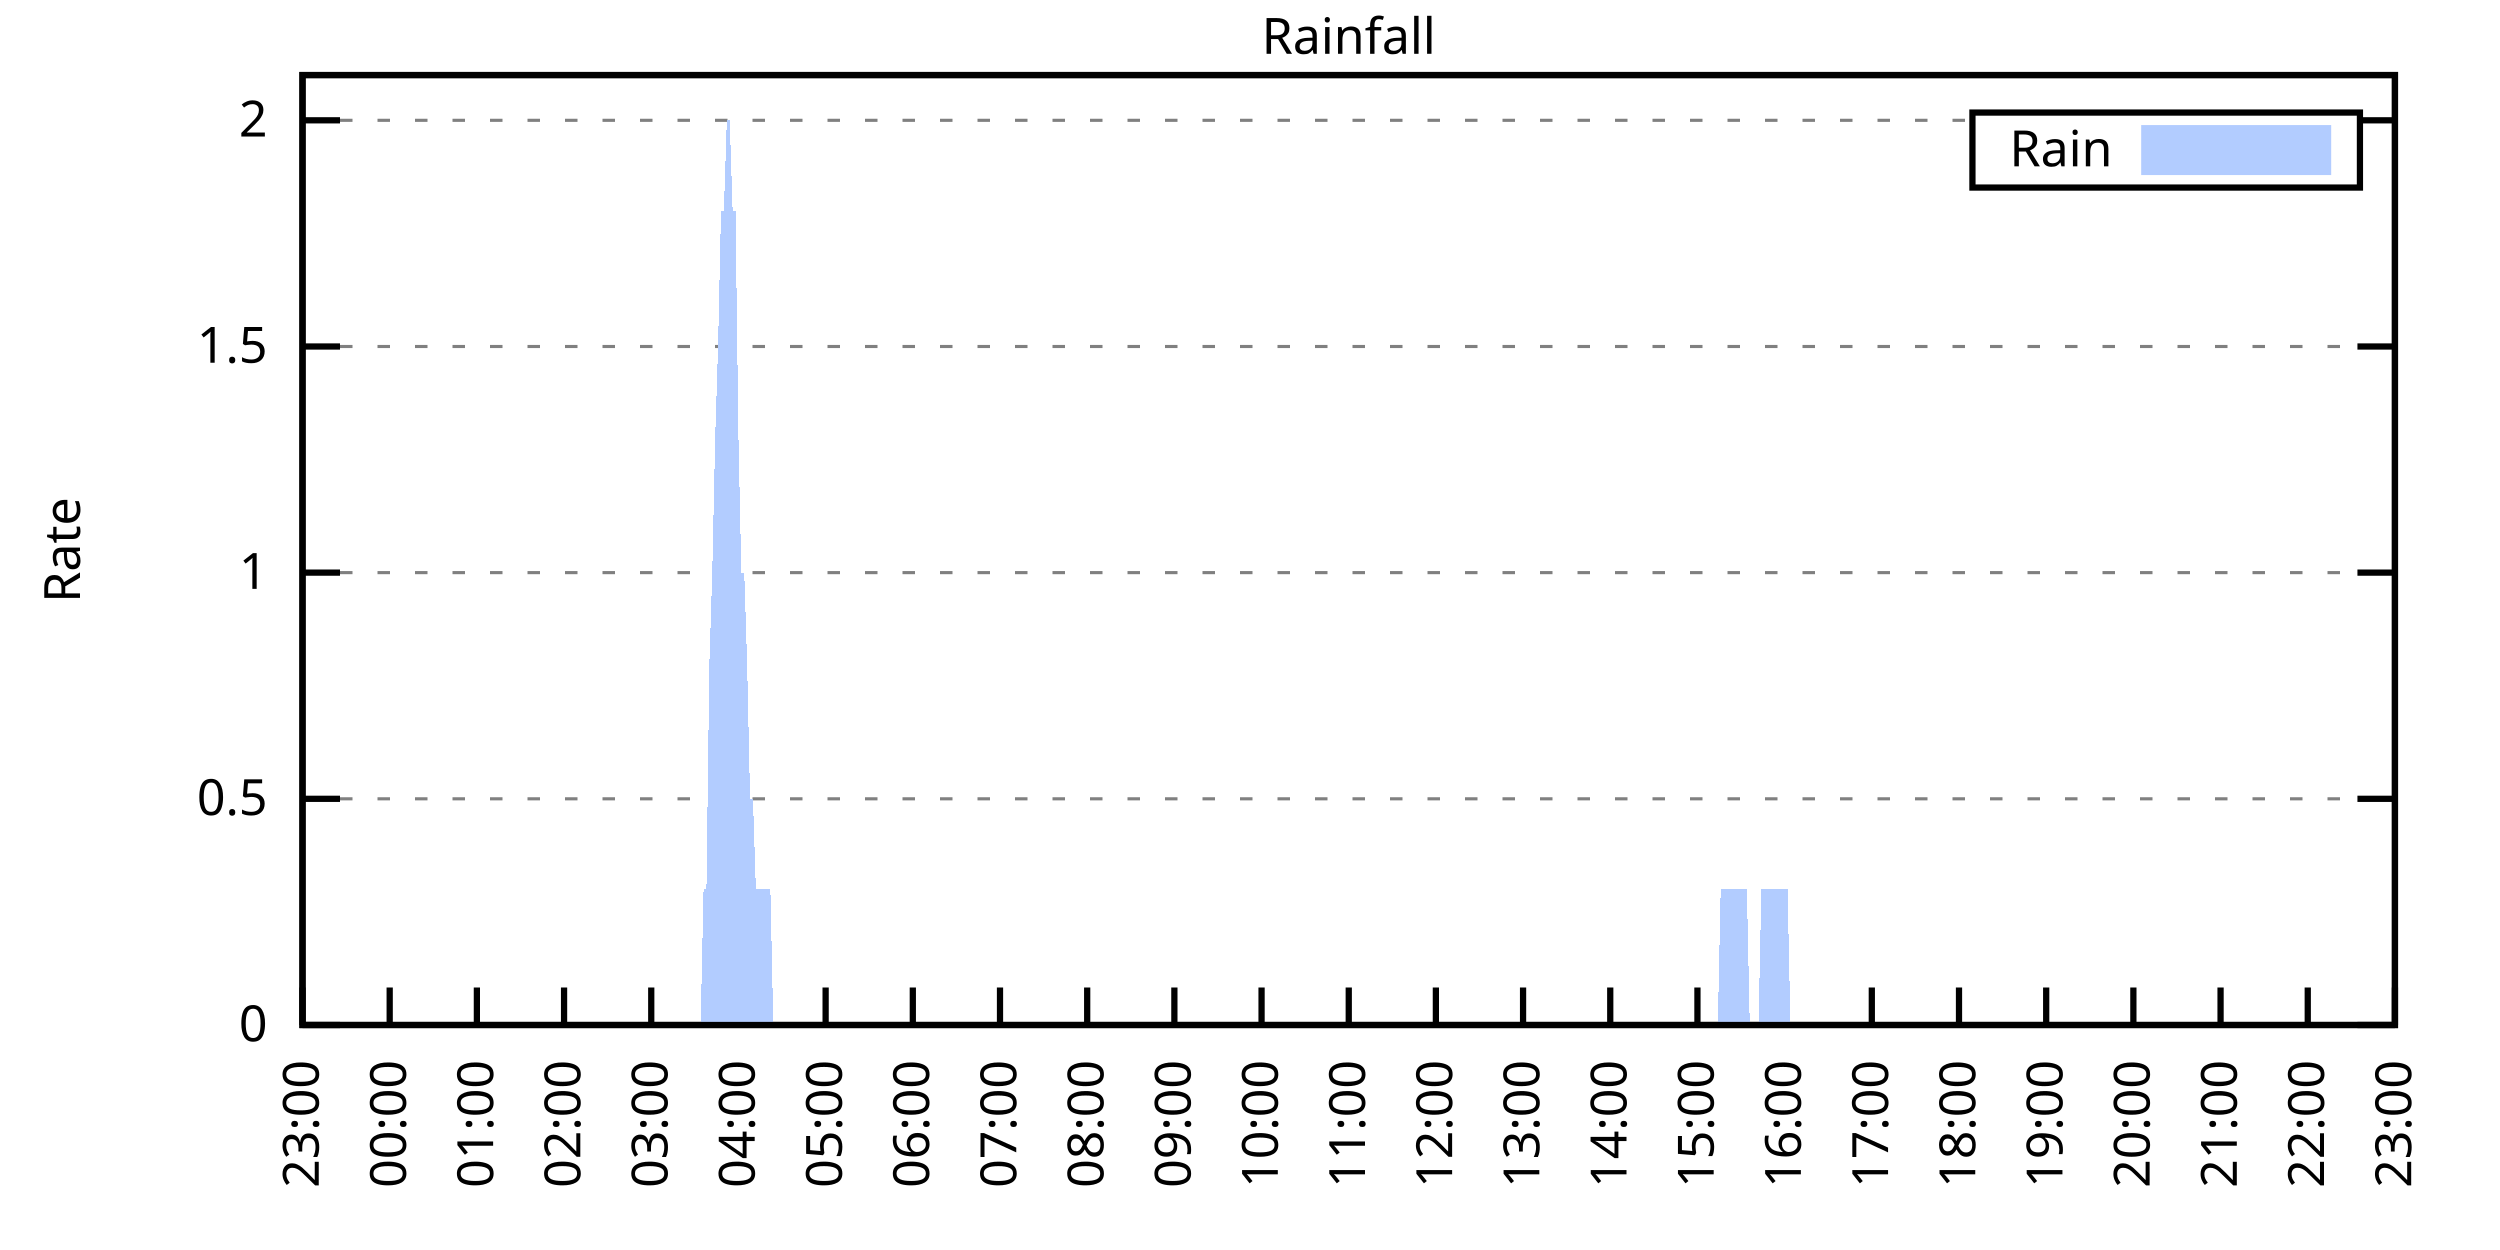
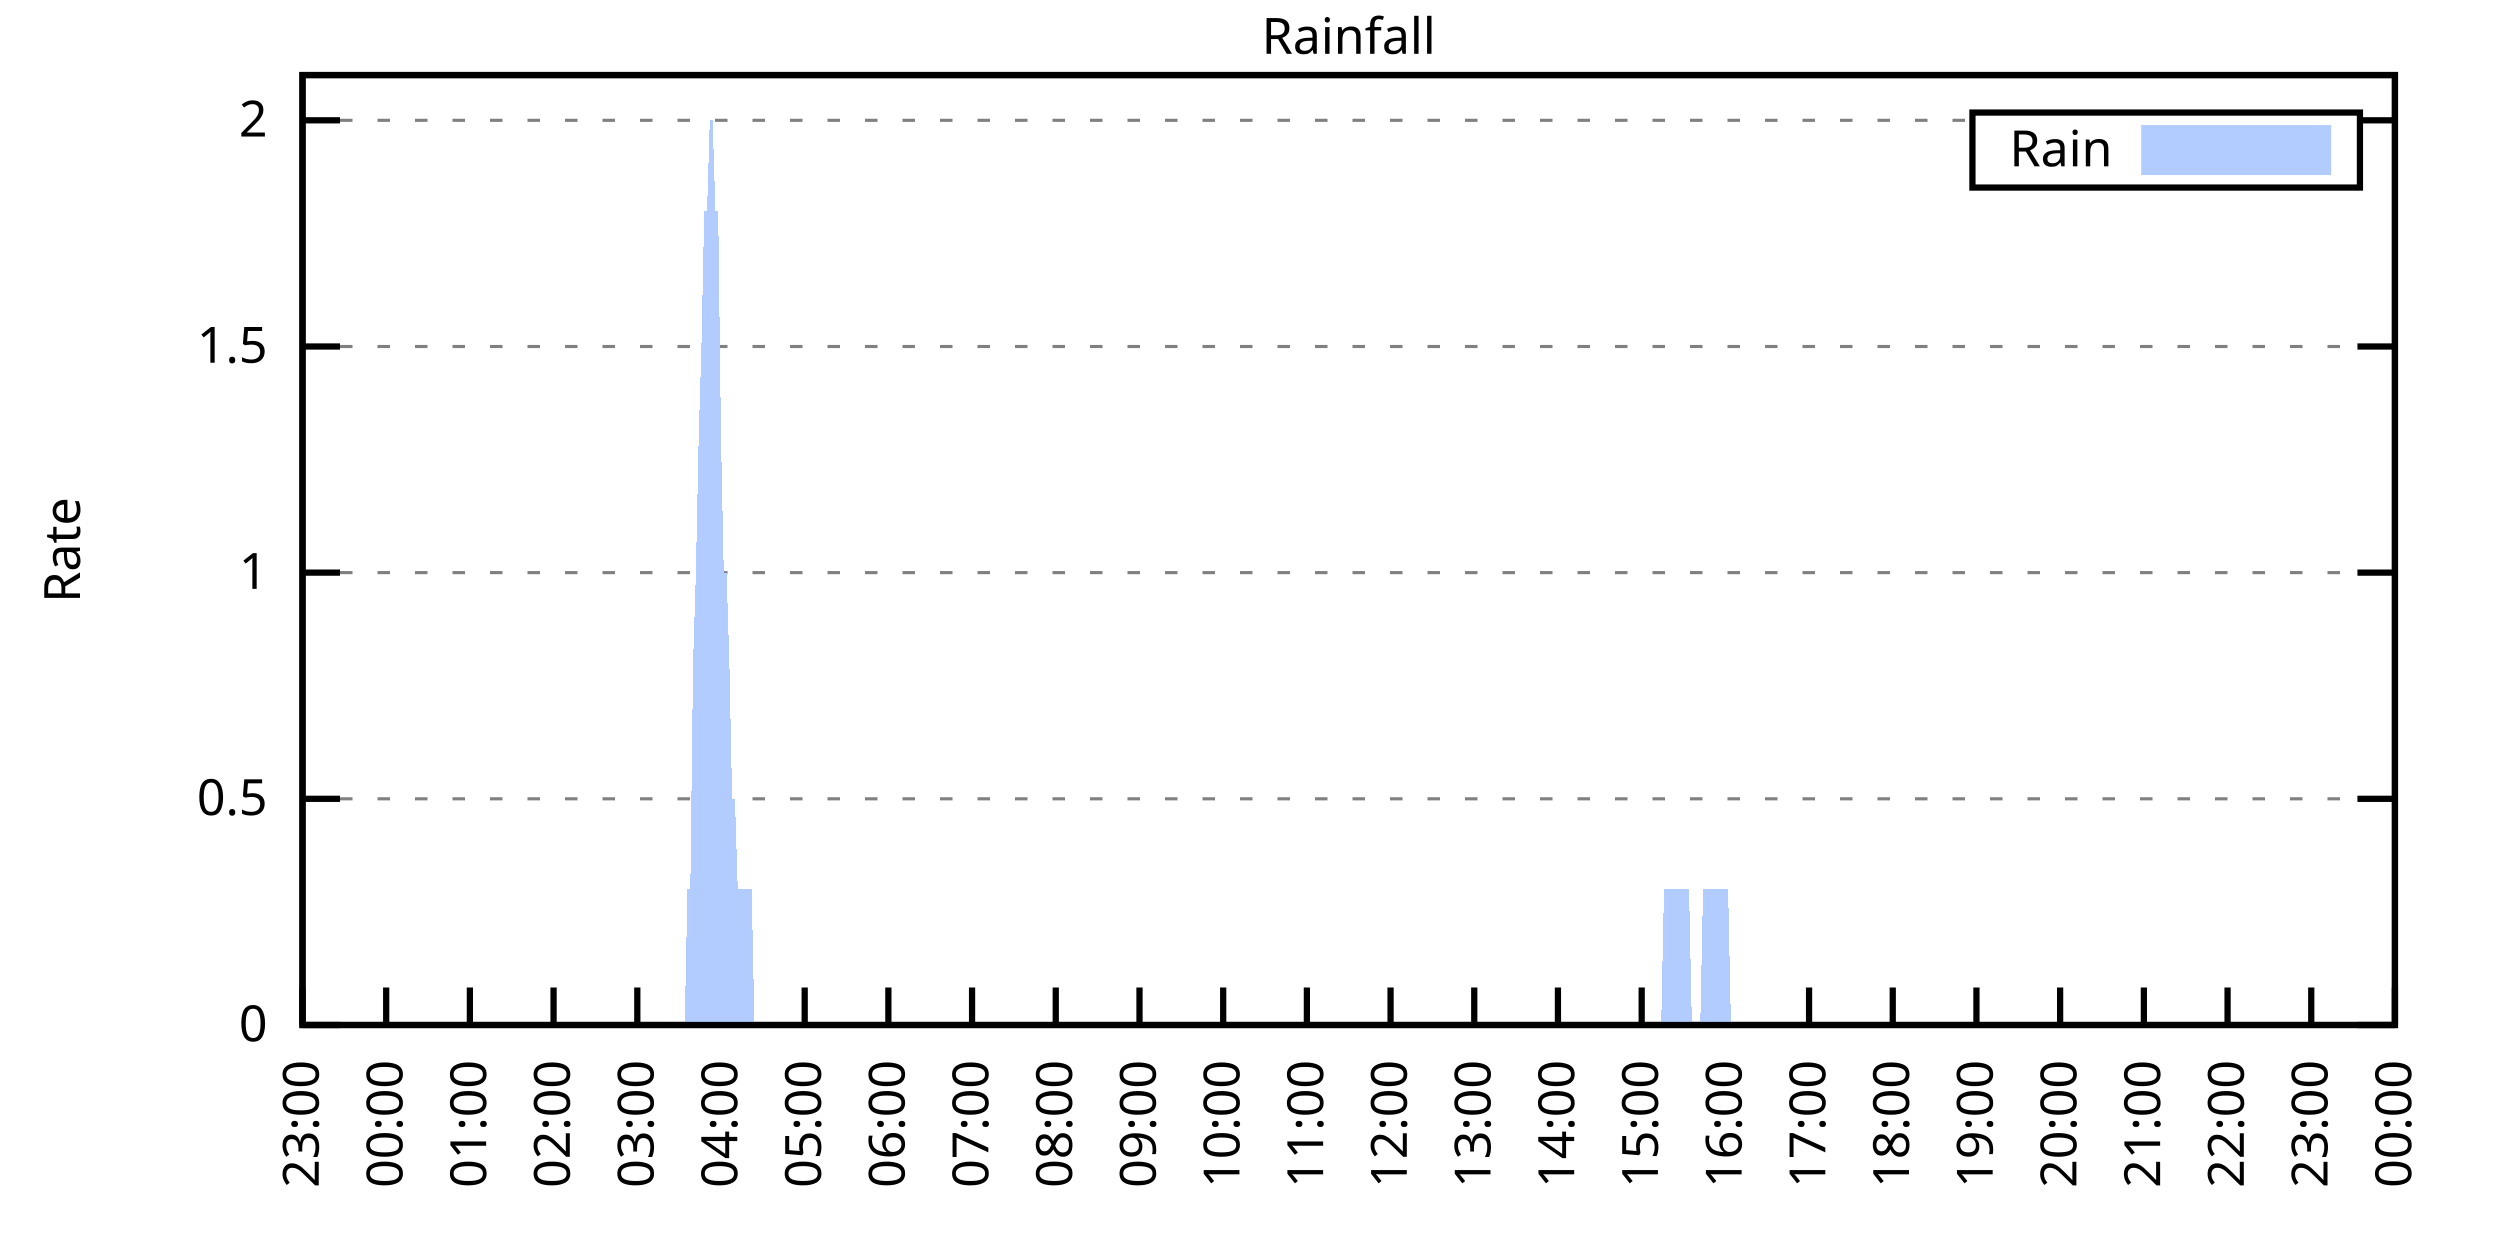
<svg xmlns="http://www.w3.org/2000/svg" xmlns:xlink="http://www.w3.org/1999/xlink" width="400" height="200" viewBox="0 0 400 200">
  <g id="gnuplot_canvas">
    <rect x="0" y="0" width="400" height="200" fill="none" />
    <defs>
      <circle id="gpDot" r="0.5" stroke-width="0.5" stroke="currentColor" />
      <path id="gpPt0" stroke-width="0.333" stroke="currentColor" d="M-1,0 h2 M0,-1 v2" />
      <path id="gpPt1" stroke-width="0.333" stroke="currentColor" d="M-1,-1 L1,1 M1,-1 L-1,1" />
      <path id="gpPt2" stroke-width="0.333" stroke="currentColor" d="M-1,0 L1,0 M0,-1 L0,1 M-1,-1 L1,1 M-1,1 L1,-1" />
      <rect id="gpPt3" stroke-width="0.333" stroke="currentColor" x="-1" y="-1" width="2" height="2" />
      <rect id="gpPt4" stroke-width="0.333" stroke="currentColor" fill="currentColor" x="-1" y="-1" width="2" height="2" />
      <circle id="gpPt5" stroke-width="0.333" stroke="currentColor" cx="0" cy="0" r="1" />
      <use xlink:href="#gpPt5" id="gpPt6" fill="currentColor" stroke="none" />
      <path id="gpPt7" stroke-width="0.333" stroke="currentColor" d="M0,-1.33 L-1.33,0.67 L1.33,0.67 z" />
      <use xlink:href="#gpPt7" id="gpPt8" fill="currentColor" stroke="none" />
      <use xlink:href="#gpPt7" id="gpPt9" stroke="currentColor" transform="rotate(180)" />
      <use xlink:href="#gpPt9" id="gpPt10" fill="currentColor" stroke="none" />
      <use xlink:href="#gpPt3" id="gpPt11" stroke="currentColor" transform="rotate(45)" />
      <use xlink:href="#gpPt11" id="gpPt12" fill="currentColor" stroke="none" />
      <path id="gpPt13" stroke-width="0.333" stroke="currentColor" d="M0,1.330 L1.265,0.411 L0.782,-1.067 L-0.782,-1.076 L-1.265,0.411 z" />
      <use xlink:href="#gpPt13" id="gpPt14" fill="currentColor" stroke="none" />
      <filter id="textbox" filterUnits="objectBoundingBox" x="0" y="0" height="1" width="1">
        <feFlood flood-color="white" flood-opacity="1" result="bgnd" />
        <feComposite in="SourceGraphic" in2="bgnd" operator="atop" />
      </filter>
      <filter id="greybox" filterUnits="objectBoundingBox" x="0" y="0" height="1" width="1">
        <feFlood flood-color="lightgrey" flood-opacity="1" result="grey" />
        <feComposite in="SourceGraphic" in2="grey" operator="atop" />
      </filter>
    </defs>
    <g fill="none" color="white" stroke="currentColor" stroke-width="1.00" stroke-linecap="butt" stroke-linejoin="miter">
</g>
    <g fill="none" color="black" stroke="currentColor" stroke-width="1.00" stroke-linecap="butt" stroke-linejoin="miter">
      <g stroke="none" shape-rendering="crispEdges">
        <polygon fill="rgb(255, 255, 255)" points="48.40,164.00 383.18,164.00 383.18,12.02 48.40,12.02 " />
      </g>
    </g>
    <g fill="none" color="black" stroke="currentColor" stroke-width="1.00" stroke-linecap="butt" stroke-linejoin="miter">
</g>
    <g fill="none" color="black" stroke="black" stroke-width="0.50" stroke-linecap="butt" stroke-linejoin="miter">
</g>
    <g fill="none" color="gray" stroke="currentColor" stroke-width="0.50" stroke-linecap="butt" stroke-linejoin="miter">
      <path stroke="gray" stroke-dasharray="2,4" class="gridline" d="M48.40,164.00 L383.19,164.00  " />
    </g>
    <g fill="none" color="gray" stroke="gray" stroke-width="1.00" stroke-linecap="butt" stroke-linejoin="miter">
</g>
    <g fill="none" color="black" stroke="currentColor" stroke-width="1.00" stroke-linecap="butt" stroke-linejoin="miter">
      <path stroke="black" d="M48.40,164.00 L54.40,164.00 M383.19,164.00 L377.19,164.00  " />
      <g transform="translate(42.80,166.60)" stroke="none" fill="black" font-family="Sans" font-size="8.00" text-anchor="end">
        <text>
          <tspan font-family="Sans"> 0</tspan>
        </text>
      </g>
    </g>
    <g fill="none" color="black" stroke="currentColor" stroke-width="1.00" stroke-linecap="butt" stroke-linejoin="miter">
</g>
    <g fill="none" color="black" stroke="black" stroke-width="0.50" stroke-linecap="butt" stroke-linejoin="miter">
</g>
    <g fill="none" color="gray" stroke="currentColor" stroke-width="0.50" stroke-linecap="butt" stroke-linejoin="miter">
      <path stroke="gray" stroke-dasharray="2,4" class="gridline" d="M48.40,127.81 L383.19,127.81  " />
    </g>
    <g fill="none" color="gray" stroke="gray" stroke-width="1.00" stroke-linecap="butt" stroke-linejoin="miter">
</g>
    <g fill="none" color="black" stroke="currentColor" stroke-width="1.00" stroke-linecap="butt" stroke-linejoin="miter">
      <path stroke="black" d="M48.40,127.81 L54.40,127.81 M383.19,127.81 L377.19,127.81  " />
      <g transform="translate(42.80,130.41)" stroke="none" fill="black" font-family="Sans" font-size="8.00" text-anchor="end">
        <text>
          <tspan font-family="Sans"> 0.5</tspan>
        </text>
      </g>
    </g>
    <g fill="none" color="black" stroke="currentColor" stroke-width="1.00" stroke-linecap="butt" stroke-linejoin="miter">
</g>
    <g fill="none" color="black" stroke="black" stroke-width="0.50" stroke-linecap="butt" stroke-linejoin="miter">
</g>
    <g fill="none" color="gray" stroke="currentColor" stroke-width="0.50" stroke-linecap="butt" stroke-linejoin="miter">
      <path stroke="gray" stroke-dasharray="2,4" class="gridline" d="M48.40,91.62 L383.19,91.62  " />
    </g>
    <g fill="none" color="gray" stroke="gray" stroke-width="1.00" stroke-linecap="butt" stroke-linejoin="miter">
</g>
    <g fill="none" color="black" stroke="currentColor" stroke-width="1.00" stroke-linecap="butt" stroke-linejoin="miter">
      <path stroke="black" d="M48.40,91.62 L54.40,91.62 M383.19,91.62 L377.19,91.62  " />
      <g transform="translate(42.80,94.22)" stroke="none" fill="black" font-family="Sans" font-size="8.00" text-anchor="end">
        <text>
          <tspan font-family="Sans"> 1</tspan>
        </text>
      </g>
    </g>
    <g fill="none" color="black" stroke="currentColor" stroke-width="1.00" stroke-linecap="butt" stroke-linejoin="miter">
</g>
    <g fill="none" color="black" stroke="black" stroke-width="0.50" stroke-linecap="butt" stroke-linejoin="miter">
</g>
    <g fill="none" color="gray" stroke="currentColor" stroke-width="0.50" stroke-linecap="butt" stroke-linejoin="miter">
      <path stroke="gray" stroke-dasharray="2,4" class="gridline" d="M48.40,55.44 L383.19,55.44  " />
    </g>
    <g fill="none" color="gray" stroke="gray" stroke-width="1.00" stroke-linecap="butt" stroke-linejoin="miter">
</g>
    <g fill="none" color="black" stroke="currentColor" stroke-width="1.00" stroke-linecap="butt" stroke-linejoin="miter">
      <path stroke="black" d="M48.40,55.44 L54.40,55.44 M383.19,55.44 L377.19,55.44  " />
      <g transform="translate(42.80,58.04)" stroke="none" fill="black" font-family="Sans" font-size="8.00" text-anchor="end">
        <text>
          <tspan font-family="Sans"> 1.5</tspan>
        </text>
      </g>
    </g>
    <g fill="none" color="black" stroke="currentColor" stroke-width="1.00" stroke-linecap="butt" stroke-linejoin="miter">
</g>
    <g fill="none" color="black" stroke="black" stroke-width="0.50" stroke-linecap="butt" stroke-linejoin="miter">
</g>
    <g fill="none" color="gray" stroke="currentColor" stroke-width="0.50" stroke-linecap="butt" stroke-linejoin="miter">
      <path stroke="gray" stroke-dasharray="2,4" class="gridline" d="M48.40,19.25 L315.59,19.25 M377.59,19.25 L383.19,19.25  " />
    </g>
    <g fill="none" color="gray" stroke="gray" stroke-width="1.00" stroke-linecap="butt" stroke-linejoin="miter">
</g>
    <g fill="none" color="black" stroke="currentColor" stroke-width="1.00" stroke-linecap="butt" stroke-linejoin="miter">
      <path stroke="black" d="M48.40,19.25 L54.40,19.25 M383.19,19.25 L377.19,19.25  " />
      <g transform="translate(42.80,21.85)" stroke="none" fill="black" font-family="Sans" font-size="8.00" text-anchor="end">
        <text>
          <tspan font-family="Sans"> 2</tspan>
        </text>
      </g>
    </g>
    <g fill="none" color="black" stroke="currentColor" stroke-width="1.00" stroke-linecap="butt" stroke-linejoin="miter">
      <path stroke="black" d="M48.40,164.00 L48.40,158.00  " />
      <g transform="translate(51.00,169.60) rotate(270.00)" stroke="none" fill="black" font-family="Sans" font-size="8.00" text-anchor="end">
        <text>
          <tspan font-family="Sans">23:00</tspan>
        </text>
      </g>
    </g>
    <g fill="none" color="black" stroke="currentColor" stroke-width="1.00" stroke-linecap="butt" stroke-linejoin="miter">
-       <path stroke="black" d="M62.35,164.00 L62.35,158.00  " />
-       <g transform="translate(64.95,169.60) rotate(270.00)" stroke="none" fill="black" font-family="Sans" font-size="8.00" text-anchor="end">
+       <path stroke="black" d="M61.79,164.00 L61.79,158.00  " />
+       <g transform="translate(64.39,169.60) rotate(270.00)" stroke="none" fill="black" font-family="Sans" font-size="8.00" text-anchor="end">
        <text>
          <tspan font-family="Sans">00:00</tspan>
        </text>
      </g>
    </g>
    <g fill="none" color="black" stroke="currentColor" stroke-width="1.00" stroke-linecap="butt" stroke-linejoin="miter">
-       <path stroke="black" d="M76.30,164.00 L76.30,158.00  " />
-       <g transform="translate(78.90,169.60) rotate(270.00)" stroke="none" fill="black" font-family="Sans" font-size="8.00" text-anchor="end">
+       <path stroke="black" d="M75.18,164.00 L75.18,158.00  " />
+       <g transform="translate(77.78,169.60) rotate(270.00)" stroke="none" fill="black" font-family="Sans" font-size="8.00" text-anchor="end">
        <text>
          <tspan font-family="Sans">01:00</tspan>
        </text>
      </g>
    </g>
    <g fill="none" color="black" stroke="currentColor" stroke-width="1.00" stroke-linecap="butt" stroke-linejoin="miter">
-       <path stroke="black" d="M90.25,164.00 L90.25,158.00  " />
-       <g transform="translate(92.85,169.60) rotate(270.00)" stroke="none" fill="black" font-family="Sans" font-size="8.00" text-anchor="end">
+       <path stroke="black" d="M88.57,164.00 L88.57,158.00  " />
+       <g transform="translate(91.17,169.60) rotate(270.00)" stroke="none" fill="black" font-family="Sans" font-size="8.00" text-anchor="end">
        <text>
          <tspan font-family="Sans">02:00</tspan>
        </text>
      </g>
    </g>
    <g fill="none" color="black" stroke="currentColor" stroke-width="1.00" stroke-linecap="butt" stroke-linejoin="miter">
-       <path stroke="black" d="M104.20,164.00 L104.20,158.00  " />
-       <g transform="translate(106.80,169.60) rotate(270.00)" stroke="none" fill="black" font-family="Sans" font-size="8.00" text-anchor="end">
+       <path stroke="black" d="M101.97,164.00 L101.97,158.00  " />
+       <g transform="translate(104.57,169.60) rotate(270.00)" stroke="none" fill="black" font-family="Sans" font-size="8.00" text-anchor="end">
        <text>
          <tspan font-family="Sans">03:00</tspan>
        </text>
      </g>
    </g>
    <g fill="none" color="black" stroke="currentColor" stroke-width="1.00" stroke-linecap="butt" stroke-linejoin="miter">
-       <path stroke="black" d="M118.15,164.00 L118.15,158.00  " />
-       <g transform="translate(120.75,169.60) rotate(270.00)" stroke="none" fill="black" font-family="Sans" font-size="8.00" text-anchor="end">
+       <path stroke="black" d="M115.36,164.00 L115.36,158.00  " />
+       <g transform="translate(117.96,169.60) rotate(270.00)" stroke="none" fill="black" font-family="Sans" font-size="8.00" text-anchor="end">
        <text>
          <tspan font-family="Sans">04:00</tspan>
        </text>
      </g>
    </g>
    <g fill="none" color="black" stroke="currentColor" stroke-width="1.00" stroke-linecap="butt" stroke-linejoin="miter">
-       <path stroke="black" d="M132.10,164.00 L132.10,158.00  " />
-       <g transform="translate(134.70,169.60) rotate(270.00)" stroke="none" fill="black" font-family="Sans" font-size="8.00" text-anchor="end">
+       <path stroke="black" d="M128.75,164.00 L128.75,158.00  " />
+       <g transform="translate(131.35,169.60) rotate(270.00)" stroke="none" fill="black" font-family="Sans" font-size="8.00" text-anchor="end">
        <text>
          <tspan font-family="Sans">05:00</tspan>
        </text>
      </g>
    </g>
    <g fill="none" color="black" stroke="currentColor" stroke-width="1.00" stroke-linecap="butt" stroke-linejoin="miter">
-       <path stroke="black" d="M146.05,164.00 L146.05,158.00  " />
-       <g transform="translate(148.65,169.60) rotate(270.00)" stroke="none" fill="black" font-family="Sans" font-size="8.00" text-anchor="end">
+       <path stroke="black" d="M142.14,164.00 L142.14,158.00  " />
+       <g transform="translate(144.74,169.60) rotate(270.00)" stroke="none" fill="black" font-family="Sans" font-size="8.00" text-anchor="end">
        <text>
          <tspan font-family="Sans">06:00</tspan>
        </text>
      </g>
    </g>
    <g fill="none" color="black" stroke="currentColor" stroke-width="1.00" stroke-linecap="butt" stroke-linejoin="miter">
-       <path stroke="black" d="M160.00,164.00 L160.00,158.00  " />
-       <g transform="translate(162.60,169.60) rotate(270.00)" stroke="none" fill="black" font-family="Sans" font-size="8.00" text-anchor="end">
+       <path stroke="black" d="M155.53,164.00 L155.53,158.00  " />
+       <g transform="translate(158.13,169.60) rotate(270.00)" stroke="none" fill="black" font-family="Sans" font-size="8.00" text-anchor="end">
        <text>
          <tspan font-family="Sans">07:00</tspan>
        </text>
      </g>
    </g>
    <g fill="none" color="black" stroke="currentColor" stroke-width="1.00" stroke-linecap="butt" stroke-linejoin="miter">
-       <path stroke="black" d="M173.95,164.00 L173.95,158.00  " />
-       <g transform="translate(176.55,169.60) rotate(270.00)" stroke="none" fill="black" font-family="Sans" font-size="8.00" text-anchor="end">
+       <path stroke="black" d="M168.92,164.00 L168.92,158.00  " />
+       <g transform="translate(171.52,169.60) rotate(270.00)" stroke="none" fill="black" font-family="Sans" font-size="8.00" text-anchor="end">
        <text>
          <tspan font-family="Sans">08:00</tspan>
        </text>
      </g>
    </g>
    <g fill="none" color="black" stroke="currentColor" stroke-width="1.00" stroke-linecap="butt" stroke-linejoin="miter">
-       <path stroke="black" d="M187.90,164.00 L187.90,158.00  " />
-       <g transform="translate(190.50,169.60) rotate(270.00)" stroke="none" fill="black" font-family="Sans" font-size="8.00" text-anchor="end">
+       <path stroke="black" d="M182.32,164.00 L182.32,158.00  " />
+       <g transform="translate(184.92,169.60) rotate(270.00)" stroke="none" fill="black" font-family="Sans" font-size="8.00" text-anchor="end">
        <text>
          <tspan font-family="Sans">09:00</tspan>
        </text>
      </g>
    </g>
    <g fill="none" color="black" stroke="currentColor" stroke-width="1.00" stroke-linecap="butt" stroke-linejoin="miter">
-       <path stroke="black" d="M201.85,164.00 L201.85,158.00  " />
-       <g transform="translate(204.45,169.60) rotate(270.00)" stroke="none" fill="black" font-family="Sans" font-size="8.00" text-anchor="end">
+       <path stroke="black" d="M195.71,164.00 L195.71,158.00  " />
+       <g transform="translate(198.31,169.60) rotate(270.00)" stroke="none" fill="black" font-family="Sans" font-size="8.00" text-anchor="end">
        <text>
          <tspan font-family="Sans">10:00</tspan>
        </text>
      </g>
    </g>
    <g fill="none" color="black" stroke="currentColor" stroke-width="1.00" stroke-linecap="butt" stroke-linejoin="miter">
-       <path stroke="black" d="M215.80,164.00 L215.80,158.00  " />
-       <g transform="translate(218.40,169.60) rotate(270.00)" stroke="none" fill="black" font-family="Sans" font-size="8.00" text-anchor="end">
+       <path stroke="black" d="M209.10,164.00 L209.10,158.00  " />
+       <g transform="translate(211.70,169.60) rotate(270.00)" stroke="none" fill="black" font-family="Sans" font-size="8.00" text-anchor="end">
        <text>
          <tspan font-family="Sans">11:00</tspan>
        </text>
      </g>
    </g>
    <g fill="none" color="black" stroke="currentColor" stroke-width="1.00" stroke-linecap="butt" stroke-linejoin="miter">
-       <path stroke="black" d="M229.74,164.00 L229.74,158.00  " />
-       <g transform="translate(232.34,169.60) rotate(270.00)" stroke="none" fill="black" font-family="Sans" font-size="8.00" text-anchor="end">
+       <path stroke="black" d="M222.49,164.00 L222.49,158.00  " />
+       <g transform="translate(225.09,169.60) rotate(270.00)" stroke="none" fill="black" font-family="Sans" font-size="8.00" text-anchor="end">
        <text>
          <tspan font-family="Sans">12:00</tspan>
        </text>
      </g>
    </g>
    <g fill="none" color="black" stroke="currentColor" stroke-width="1.00" stroke-linecap="butt" stroke-linejoin="miter">
-       <path stroke="black" d="M243.69,164.00 L243.69,158.00  " />
-       <g transform="translate(246.29,169.60) rotate(270.00)" stroke="none" fill="black" font-family="Sans" font-size="8.00" text-anchor="end">
+       <path stroke="black" d="M235.88,164.00 L235.88,158.00  " />
+       <g transform="translate(238.48,169.60) rotate(270.00)" stroke="none" fill="black" font-family="Sans" font-size="8.00" text-anchor="end">
        <text>
          <tspan font-family="Sans">13:00</tspan>
        </text>
      </g>
    </g>
    <g fill="none" color="black" stroke="currentColor" stroke-width="1.00" stroke-linecap="butt" stroke-linejoin="miter">
-       <path stroke="black" d="M257.64,164.00 L257.64,158.00  " />
-       <g transform="translate(260.24,169.60) rotate(270.00)" stroke="none" fill="black" font-family="Sans" font-size="8.00" text-anchor="end">
+       <path stroke="black" d="M249.27,164.00 L249.27,158.00  " />
+       <g transform="translate(251.87,169.60) rotate(270.00)" stroke="none" fill="black" font-family="Sans" font-size="8.00" text-anchor="end">
        <text>
          <tspan font-family="Sans">14:00</tspan>
        </text>
      </g>
    </g>
    <g fill="none" color="black" stroke="currentColor" stroke-width="1.00" stroke-linecap="butt" stroke-linejoin="miter">
-       <path stroke="black" d="M271.59,164.00 L271.59,158.00  " />
-       <g transform="translate(274.19,169.60) rotate(270.00)" stroke="none" fill="black" font-family="Sans" font-size="8.00" text-anchor="end">
+       <path stroke="black" d="M262.67,164.00 L262.67,158.00  " />
+       <g transform="translate(265.27,169.60) rotate(270.00)" stroke="none" fill="black" font-family="Sans" font-size="8.00" text-anchor="end">
        <text>
          <tspan font-family="Sans">15:00</tspan>
        </text>
      </g>
    </g>
    <g fill="none" color="black" stroke="currentColor" stroke-width="1.00" stroke-linecap="butt" stroke-linejoin="miter">
-       <path stroke="black" d="M285.54,164.00 L285.54,158.00  " />
-       <g transform="translate(288.14,169.60) rotate(270.00)" stroke="none" fill="black" font-family="Sans" font-size="8.00" text-anchor="end">
+       <path stroke="black" d="M276.06,164.00 L276.06,158.00  " />
+       <g transform="translate(278.66,169.60) rotate(270.00)" stroke="none" fill="black" font-family="Sans" font-size="8.00" text-anchor="end">
        <text>
          <tspan font-family="Sans">16:00</tspan>
        </text>
      </g>
    </g>
    <g fill="none" color="black" stroke="currentColor" stroke-width="1.00" stroke-linecap="butt" stroke-linejoin="miter">
-       <path stroke="black" d="M299.49,164.00 L299.49,158.00  " />
-       <g transform="translate(302.09,169.60) rotate(270.00)" stroke="none" fill="black" font-family="Sans" font-size="8.00" text-anchor="end">
+       <path stroke="black" d="M289.45,164.00 L289.45,158.00  " />
+       <g transform="translate(292.05,169.60) rotate(270.00)" stroke="none" fill="black" font-family="Sans" font-size="8.00" text-anchor="end">
        <text>
          <tspan font-family="Sans">17:00</tspan>
        </text>
      </g>
    </g>
    <g fill="none" color="black" stroke="currentColor" stroke-width="1.00" stroke-linecap="butt" stroke-linejoin="miter">
-       <path stroke="black" d="M313.44,164.00 L313.44,158.00  " />
-       <g transform="translate(316.04,169.60) rotate(270.00)" stroke="none" fill="black" font-family="Sans" font-size="8.00" text-anchor="end">
+       <path stroke="black" d="M302.84,164.00 L302.84,158.00  " />
+       <g transform="translate(305.44,169.60) rotate(270.00)" stroke="none" fill="black" font-family="Sans" font-size="8.00" text-anchor="end">
        <text>
          <tspan font-family="Sans">18:00</tspan>
        </text>
      </g>
    </g>
    <g fill="none" color="black" stroke="currentColor" stroke-width="1.00" stroke-linecap="butt" stroke-linejoin="miter">
-       <path stroke="black" d="M327.39,164.00 L327.39,158.00  " />
-       <g transform="translate(329.99,169.60) rotate(270.00)" stroke="none" fill="black" font-family="Sans" font-size="8.00" text-anchor="end">
+       <path stroke="black" d="M316.23,164.00 L316.23,158.00  " />
+       <g transform="translate(318.83,169.60) rotate(270.00)" stroke="none" fill="black" font-family="Sans" font-size="8.00" text-anchor="end">
        <text>
          <tspan font-family="Sans">19:00</tspan>
        </text>
      </g>
    </g>
    <g fill="none" color="black" stroke="currentColor" stroke-width="1.00" stroke-linecap="butt" stroke-linejoin="miter">
-       <path stroke="black" d="M341.34,164.00 L341.34,158.00  " />
-       <g transform="translate(343.94,169.60) rotate(270.00)" stroke="none" fill="black" font-family="Sans" font-size="8.00" text-anchor="end">
+       <path stroke="black" d="M329.62,164.00 L329.62,158.00  " />
+       <g transform="translate(332.22,169.60) rotate(270.00)" stroke="none" fill="black" font-family="Sans" font-size="8.00" text-anchor="end">
        <text>
          <tspan font-family="Sans">20:00</tspan>
        </text>
      </g>
    </g>
    <g fill="none" color="black" stroke="currentColor" stroke-width="1.00" stroke-linecap="butt" stroke-linejoin="miter">
-       <path stroke="black" d="M355.29,164.00 L355.29,158.00  " />
-       <g transform="translate(357.89,169.60) rotate(270.00)" stroke="none" fill="black" font-family="Sans" font-size="8.00" text-anchor="end">
+       <path stroke="black" d="M343.02,164.00 L343.02,158.00  " />
+       <g transform="translate(345.62,169.60) rotate(270.00)" stroke="none" fill="black" font-family="Sans" font-size="8.00" text-anchor="end">
        <text>
          <tspan font-family="Sans">21:00</tspan>
        </text>
      </g>
    </g>
    <g fill="none" color="black" stroke="currentColor" stroke-width="1.00" stroke-linecap="butt" stroke-linejoin="miter">
-       <path stroke="black" d="M369.24,164.00 L369.24,158.00  " />
-       <g transform="translate(371.84,169.60) rotate(270.00)" stroke="none" fill="black" font-family="Sans" font-size="8.00" text-anchor="end">
+       <path stroke="black" d="M356.41,164.00 L356.41,158.00  " />
+       <g transform="translate(359.01,169.60) rotate(270.00)" stroke="none" fill="black" font-family="Sans" font-size="8.00" text-anchor="end">
        <text>
          <tspan font-family="Sans">22:00</tspan>
+         </text>
+       </g>
+     </g>
+     <g fill="none" color="black" stroke="currentColor" stroke-width="1.00" stroke-linecap="butt" stroke-linejoin="miter">
+       <path stroke="black" d="M369.80,164.00 L369.80,158.00  " />
+       <g transform="translate(372.40,169.60) rotate(270.00)" stroke="none" fill="black" font-family="Sans" font-size="8.00" text-anchor="end">
+         <text>
+           <tspan font-family="Sans">23:00</tspan>
        </text>
      </g>
    </g>
    <g fill="none" color="black" stroke="currentColor" stroke-width="1.00" stroke-linecap="butt" stroke-linejoin="miter">
      <path stroke="black" d="M383.19,164.00 L383.19,158.00  " />
      <g transform="translate(385.79,169.60) rotate(270.00)" stroke="none" fill="black" font-family="Sans" font-size="8.00" text-anchor="end">
        <text>
-           <tspan font-family="Sans">23:00</tspan>
+           <tspan font-family="Sans">00:00</tspan>
        </text>
      </g>
    </g>
    <g fill="none" color="black" stroke="currentColor" stroke-width="1.00" stroke-linecap="butt" stroke-linejoin="miter">
</g>
    <g fill="none" color="black" stroke="currentColor" stroke-width="1.00" stroke-linecap="butt" stroke-linejoin="miter">
      <path stroke="black" d="M48.40,12.01 L48.40,164.00 L383.19,164.00 L383.19,12.01 L48.40,12.01 Z  " />
    </g>
    <g fill="none" color="black" stroke="currentColor" stroke-width="1.00" stroke-linecap="butt" stroke-linejoin="miter">
</g>
    <g fill="none" color="black" stroke="currentColor" stroke-width="1.00" stroke-linecap="butt" stroke-linejoin="miter">
      <path stroke="black" d="M315.59,30.01 L315.59,18.01 L377.59,18.01 L377.59,30.01 L315.59,30.01 Z  " />
    </g>
    <g id="Rainfall_plot_1">
      <g fill="none" color="white" stroke="black" stroke-width="2.00" stroke-linecap="butt" stroke-linejoin="miter">
</g>
      <g fill="none" color="black" stroke="currentColor" stroke-width="2.00" stroke-linecap="butt" stroke-linejoin="miter">
        <g transform="translate(337.99,26.61)" stroke="none" fill="black" font-family="Sans" font-size="8.00" text-anchor="end">
          <text>
            <tspan font-family="Sans">Rain</tspan>
          </text>
        </g>
      </g>
      <g fill="none" color="black" stroke="currentColor" stroke-width="2.00" stroke-linecap="butt" stroke-linejoin="miter">
        <g stroke="none" shape-rendering="crispEdges">
          <polygon fill="rgb(178, 204, 255)" points="343.59,27.01 371.99,27.01 371.99,21.01 343.59,21.01 " />
        </g>
        <path stroke="rgb(178, 204, 255)" d="M343.59,27.01 L371.99,27.01 L371.99,21.01 L343.59,21.01 L343.59,27.01 Z  " />
      </g>
      <g fill="none" color="black" stroke="currentColor" stroke-width="2.00" stroke-linecap="butt" stroke-linejoin="miter">
        <g stroke="none" shape-rendering="crispEdges">
-           <polygon fill="rgb(178, 204, 255)" points="48.86,164.00 49.33,164.00 49.79,164.00 50.26,164.00 50.72,164.00 51.19,164.00 51.65,164.00 52.12,164.00 52.58,164.00 53.05,164.00 53.51,164.00 53.98,164.00 54.44,164.00 54.91,164.00 55.37,164.00 55.84,164.00 56.30,164.00 56.77,164.00 57.23,164.00 57.70,164.00 58.16,164.00 58.63,164.00 59.09,164.00 59.56,164.00 60.02,164.00 60.49,164.00 60.95,164.00 61.42,164.00 61.88,164.00 62.35,164.00 62.81,164.00 63.28,164.00 63.74,164.00 64.21,164.00 64.67,164.00 65.14,164.00 65.60,164.00 66.07,164.00 66.53,164.00 67.00,164.00 67.46,164.00 67.93,164.00 68.39,164.00 68.86,164.00 69.32,164.00 69.79,164.00 70.25,164.00 70.72,164.00 71.18,164.00 71.65,164.00 72.11,164.00 72.58,164.00 73.04,164.00 73.51,164.00 73.97,164.00 74.44,164.00 74.90,164.00 75.37,164.00 75.83,164.00 76.30,164.00 76.76,164.00 77.23,164.00 77.69,164.00 78.16,164.00 78.62,164.00 79.09,164.00 79.55,164.00 80.02,164.00 80.48,164.00 80.95,164.00 81.41,164.00 81.88,164.00 82.34,164.00 82.81,164.00 83.27,164.00 83.74,164.00 84.20,164.00 84.67,164.00 85.13,164.00 85.60,164.00 86.06,164.00 86.53,164.00 86.99,164.00 87.46,164.00 87.92,164.00 88.39,164.00 88.85,164.00 89.32,164.00 89.78,164.00 90.25,164.00 90.71,164.00 91.18,164.00 91.64,164.00 92.11,164.00 92.57,164.00 93.04,164.00 93.50,164.00 93.97,164.00 94.43,164.00 94.90,164.00 95.36,164.00 95.83,164.00 96.29,164.00 96.76,164.00 97.22,164.00 97.69,164.00 98.15,164.00 98.62,164.00 99.08,164.00 99.55,164.00 100.01,164.00 100.48,164.00 100.94,164.00 101.41,164.00 101.87,164.00 102.34,164.00 102.80,164.00 103.27,164.00 103.73,164.00 104.20,164.00 104.66,164.00 105.13,164.00 105.59,164.00 106.06,164.00 106.52,164.00 106.99,164.00 107.45,164.00 107.92,164.00 108.38,164.00 108.85,164.00 109.31,164.00 109.78,164.00 110.24,164.00 110.71,164.00 111.17,164.00 111.64,164.00 112.10,164.00 112.57,142.29 113.03,142.29 113.50,106.10 113.96,91.62 114.43,69.91 114.89,55.44 115.36,33.72 115.82,33.72 116.29,19.25 116.75,19.25 117.22,33.72 117.68,33.72 118.15,69.91 118.61,91.62 119.08,91.62 119.54,106.10 120.01,127.81 120.47,127.81 120.94,142.29 121.40,142.29 121.87,142.29 122.33,142.29 122.80,142.29 123.26,142.29 123.73,164.00 124.19,164.00 124.66,164.00 125.12,164.00 125.59,164.00 126.05,164.00 126.52,164.00 126.98,164.00 127.45,164.00 127.91,164.00 128.38,164.00 128.84,164.00 129.31,164.00 129.77,164.00 130.24,164.00 130.70,164.00 131.17,164.00 131.63,164.00 132.10,164.00 132.56,164.00 133.03,164.00 133.49,164.00 133.96,164.00 134.42,164.00 134.89,164.00 135.35,164.00 135.82,164.00 136.28,164.00 136.75,164.00 137.21,164.00 137.68,164.00 138.14,164.00 138.61,164.00 139.07,164.00 139.54,164.00 140.00,164.00 140.47,164.00 140.93,164.00 141.40,164.00 141.86,164.00 142.33,164.00 142.79,164.00 143.26,164.00 143.72,164.00 144.19,164.00 144.65,164.00 145.12,164.00 145.58,164.00 146.05,164.00 146.51,164.00 146.98,164.00 147.44,164.00 147.91,164.00 148.37,164.00 148.84,164.00 149.30,164.00 149.77,164.00 150.23,164.00 150.70,164.00 151.16,164.00 151.63,164.00 152.09,164.00 152.56,164.00 153.02,164.00 153.49,164.00 153.95,164.00 154.42,164.00 154.88,164.00 155.35,164.00 155.81,164.00 156.28,164.00 156.74,164.00 157.21,164.00 157.67,164.00 158.14,164.00 158.60,164.00 159.07,164.00 159.53,164.00 160.00,164.00 160.46,164.00 160.93,164.00 161.39,164.00 161.86,164.00 162.32,164.00 162.79,164.00 163.25,164.00 163.72,164.00 164.18,164.00 164.65,164.00 165.11,164.00 165.58,164.00 166.04,164.00 166.51,164.00 166.97,164.00 167.44,164.00 167.90,164.00 168.37,164.00 168.83,164.00 169.30,164.00 169.76,164.00 170.23,164.00 170.69,164.00 171.16,164.00 171.62,164.00 172.09,164.00 172.55,164.00 173.02,164.00 173.48,164.00 173.95,164.00 174.41,164.00 174.88,164.00 175.34,164.00 175.81,164.00 176.27,164.00 176.74,164.00 177.20,164.00 177.67,164.00 178.13,164.00 178.60,164.00 179.06,164.00 179.53,164.00 179.99,164.00 180.46,164.00 180.92,164.00 181.39,164.00 181.85,164.00 182.32,164.00 182.78,164.00 183.25,164.00 183.71,164.00 184.18,164.00 184.64,164.00 185.11,164.00 185.57,164.00 186.04,164.00 186.50,164.00 186.97,164.00 187.43,164.00 187.90,164.00 188.36,164.00 188.83,164.00 189.29,164.00 189.76,164.00 190.22,164.00 190.69,164.00 191.15,164.00 191.62,164.00 192.08,164.00 192.55,164.00 193.01,164.00 193.48,164.00 193.94,164.00 194.41,164.00 194.87,164.00 195.34,164.00 195.80,164.00 196.27,164.00 196.73,164.00 197.20,164.00 197.66,164.00 198.13,164.00 198.59,164.00 199.06,164.00 199.52,164.00 199.99,164.00 200.45,164.00 200.92,164.00 201.38,164.00 201.85,164.00 202.31,164.00 202.78,164.00 203.24,164.00 203.71,164.00 204.17,164.00 204.64,164.00 205.10,164.00 205.57,164.00 206.03,164.00 206.50,164.00 206.96,164.00 207.43,164.00 207.89,164.00 208.36,164.00 208.82,164.00 209.29,164.00 209.75,164.00 210.22,164.00 210.68,164.00 211.15,164.00 211.61,164.00 212.08,164.00 212.54,164.00 213.01,164.00 213.47,164.00 213.94,164.00 214.40,164.00 214.87,164.00 215.33,164.00 215.80,164.00 216.26,164.00 216.72,164.00 217.19,164.00 217.65,164.00 218.12,164.00 218.58,164.00 219.05,164.00 219.51,164.00 219.98,164.00 220.44,164.00 220.91,164.00 221.37,164.00 221.84,164.00 222.30,164.00 222.77,164.00 223.23,164.00 223.70,164.00 224.16,164.00 224.63,164.00 225.09,164.00 225.56,164.00 226.02,164.00 226.49,164.00 226.95,164.00 227.42,164.00 227.88,164.00 228.35,164.00 228.81,164.00 229.28,164.00 229.74,164.00 230.21,164.00 230.67,164.00 231.14,164.00 231.60,164.00 232.07,164.00 232.53,164.00 233.00,164.00 233.46,164.00 233.93,164.00 234.39,164.00 234.86,164.00 235.32,164.00 235.79,164.00 236.25,164.00 236.72,164.00 237.18,164.00 237.65,164.00 238.11,164.00 238.58,164.00 239.04,164.00 239.51,164.00 239.97,164.00 240.44,164.00 240.90,164.00 241.37,164.00 241.83,164.00 242.30,164.00 242.76,164.00 243.23,164.00 243.69,164.00 244.16,164.00 244.62,164.00 245.09,164.00 245.55,164.00 246.02,164.00 246.48,164.00 246.95,164.00 247.41,164.00 247.88,164.00 248.34,164.00 248.81,164.00 249.27,164.00 249.74,164.00 250.20,164.00 250.67,164.00 251.13,164.00 251.60,164.00 252.06,164.00 252.53,164.00 252.99,164.00 253.46,164.00 253.92,164.00 254.39,164.00 254.85,164.00 255.32,164.00 255.78,164.00 256.25,164.00 256.71,164.00 257.18,164.00 257.64,164.00 258.11,164.00 258.57,164.00 259.04,164.00 259.50,164.00 259.97,164.00 260.43,164.00 260.90,164.00 261.36,164.00 261.83,164.00 262.29,164.00 262.76,164.00 263.22,164.00 263.69,164.00 264.15,164.00 264.62,164.00 265.08,164.00 265.55,164.00 266.01,164.00 266.48,164.00 266.94,164.00 267.41,164.00 267.87,164.00 268.34,164.00 268.80,164.00 269.27,164.00 269.73,164.00 270.20,164.00 270.66,164.00 271.13,164.00 271.59,164.00 272.06,164.00 272.52,164.00 272.99,164.00 273.45,164.00 273.92,164.00 274.38,164.00 274.85,164.00 275.31,142.29 275.78,142.29 276.24,142.29 276.71,142.29 277.17,142.29 277.64,142.29 278.10,142.29 278.57,142.29 279.03,142.29 279.50,142.29 279.96,164.00 280.43,164.00 280.89,164.00 281.36,164.00 281.82,142.29 282.29,142.29 282.75,142.29 283.22,142.29 283.68,142.29 284.15,142.29 284.61,142.29 285.08,142.29 285.54,142.29 286.01,142.29 286.47,164.00 286.94,164.00 287.40,164.00 287.87,164.00 288.33,164.00 288.80,164.00 289.26,164.00 289.73,164.00 290.19,164.00 290.66,164.00 291.12,164.00 291.59,164.00 292.05,164.00 292.52,164.00 292.98,164.00 293.45,164.00 293.91,164.00 294.38,164.00 294.84,164.00 295.31,164.00 295.77,164.00 296.24,164.00 296.70,164.00 297.17,164.00 297.63,164.00 298.10,164.00 298.56,164.00 299.03,164.00 299.49,164.00 299.96,164.00 300.42,164.00 300.89,164.00 301.35,164.00 301.82,164.00 302.28,164.00 302.75,164.00 303.21,164.00 303.68,164.00 304.14,164.00 304.61,164.00 305.07,164.00 305.54,164.00 306.00,164.00 306.47,164.00 306.93,164.00 307.40,164.00 307.86,164.00 308.33,164.00 308.79,164.00 309.26,164.00 309.72,164.00 310.19,164.00 310.65,164.00 311.12,164.00 311.58,164.00 312.05,164.00 312.51,164.00 312.98,164.00 313.44,164.00 313.91,164.00 314.37,164.00 314.84,164.00 315.30,164.00 315.77,164.00 316.23,164.00 316.70,164.00 317.16,164.00 317.63,164.00 318.09,164.00 318.56,164.00 319.02,164.00 319.49,164.00 319.95,164.00 320.42,164.00 320.88,164.00 321.35,164.00 321.81,164.00 322.28,164.00 322.74,164.00 323.21,164.00 323.67,164.00 324.14,164.00 324.60,164.00 325.07,164.00 325.53,164.00 326.00,164.00 326.46,164.00 326.93,164.00 327.39,164.00 327.86,164.00 328.32,164.00 328.79,164.00 329.25,164.00 329.72,164.00 330.18,164.00 330.65,164.00 331.11,164.00 331.58,164.00 332.04,164.00 332.51,164.00 332.97,164.00 333.44,164.00 333.90,164.00 334.37,164.00 334.83,164.00 335.30,164.00 335.76,164.00 336.23,164.00 336.69,164.00 337.16,164.00 337.62,164.00 338.09,164.00 338.55,164.00 339.02,164.00 339.48,164.00 339.95,164.00 340.41,164.00 340.88,164.00 341.34,164.00 341.81,164.00 342.27,164.00 342.74,164.00 343.20,164.00 343.67,164.00 344.13,164.00 344.60,164.00 345.06,164.00 345.53,164.00 345.99,164.00 346.46,164.00 346.92,164.00 347.39,164.00 347.85,164.00 348.32,164.00 348.78,164.00 349.25,164.00 349.71,164.00 350.18,164.00 350.64,164.00 351.11,164.00 351.57,164.00 352.04,164.00 352.50,164.00 352.97,164.00 353.43,164.00 353.90,164.00 354.36,164.00 354.83,164.00 355.29,164.00 355.76,164.00 356.22,164.00 356.69,164.00 357.15,164.00 357.62,164.00 358.08,164.00 358.55,164.00 359.01,164.00 359.48,164.00 359.94,164.00 360.41,164.00 360.87,164.00 361.34,164.00 361.80,164.00 362.27,164.00 362.73,164.00 363.20,164.00 363.66,164.00 364.13,164.00 364.59,164.00 365.06,164.00 365.52,164.00 365.99,164.00 366.45,164.00 366.92,164.00 367.38,164.00 367.85,164.00 368.31,164.00 368.78,164.00 369.24,164.00 369.71,164.00 370.17,164.00 370.64,164.00 371.10,164.00 371.57,164.00 372.03,164.00 372.50,164.00 372.96,164.00 373.43,164.00 373.89,164.00 374.36,164.00 374.82,164.00 375.29,164.00 375.75,164.00 376.22,164.00 376.68,164.00 377.15,164.00 377.61,164.00 378.08,164.00 378.54,164.00 379.01,164.00 379.47,164.00 379.94,164.00 380.40,164.00 380.87,164.00 381.33,164.00 381.80,164.00 382.26,164.00 382.73,164.00 383.19,164.00 383.19,164.00 48.86,164.00 " />
+           <polygon fill="rgb(178, 204, 255)" points="51.97,164.00 52.42,164.00 52.86,164.00 53.31,164.00 53.76,164.00 54.20,164.00 54.65,164.00 55.10,164.00 55.54,164.00 55.99,164.00 56.43,164.00 56.88,164.00 57.33,164.00 57.77,164.00 58.22,164.00 58.67,164.00 59.11,164.00 59.56,164.00 60.01,164.00 60.45,164.00 60.90,164.00 61.35,164.00 61.79,164.00 62.24,164.00 62.68,164.00 63.13,164.00 63.58,164.00 64.02,164.00 64.47,164.00 64.92,164.00 65.36,164.00 65.81,164.00 66.26,164.00 66.70,164.00 67.15,164.00 67.59,164.00 68.04,164.00 68.49,164.00 68.93,164.00 69.38,164.00 69.83,164.00 70.27,164.00 70.72,164.00 71.17,164.00 71.61,164.00 72.06,164.00 72.50,164.00 72.95,164.00 73.40,164.00 73.84,164.00 74.29,164.00 74.74,164.00 75.18,164.00 75.63,164.00 76.08,164.00 76.52,164.00 76.97,164.00 77.42,164.00 77.86,164.00 78.31,164.00 78.75,164.00 79.20,164.00 79.65,164.00 80.09,164.00 80.54,164.00 80.99,164.00 81.43,164.00 81.88,164.00 82.33,164.00 82.77,164.00 83.22,164.00 83.66,164.00 84.11,164.00 84.56,164.00 85.00,164.00 85.45,164.00 85.90,164.00 86.34,164.00 86.79,164.00 87.24,164.00 87.68,164.00 88.13,164.00 88.57,164.00 89.02,164.00 89.47,164.00 89.91,164.00 90.36,164.00 90.81,164.00 91.25,164.00 91.70,164.00 92.15,164.00 92.59,164.00 93.04,164.00 93.49,164.00 93.93,164.00 94.38,164.00 94.82,164.00 95.27,164.00 95.72,164.00 96.16,164.00 96.61,164.00 97.06,164.00 97.50,164.00 97.95,164.00 98.40,164.00 98.84,164.00 99.29,164.00 99.73,164.00 100.18,164.00 100.63,164.00 101.07,164.00 101.52,164.00 101.97,164.00 102.41,164.00 102.86,164.00 103.31,164.00 103.75,164.00 104.20,164.00 104.64,164.00 105.09,164.00 105.54,164.00 105.98,164.00 106.43,164.00 106.88,164.00 107.32,164.00 107.77,164.00 108.22,164.00 108.66,164.00 109.11,164.00 109.55,164.00 110.00,142.29 110.45,142.29 110.89,106.10 111.34,91.62 111.79,69.91 112.23,55.44 112.68,33.72 113.13,33.72 113.57,19.25 114.02,19.25 114.47,33.72 114.91,33.72 115.36,69.91 115.80,91.62 116.25,91.62 116.70,106.10 117.14,127.81 117.59,127.81 118.04,142.29 118.48,142.29 118.93,142.29 119.38,142.29 119.82,142.29 120.27,142.29 120.71,164.00 121.16,164.00 121.61,164.00 122.05,164.00 122.50,164.00 122.95,164.00 123.39,164.00 123.84,164.00 124.29,164.00 124.73,164.00 125.18,164.00 125.62,164.00 126.07,164.00 126.52,164.00 126.96,164.00 127.41,164.00 127.86,164.00 128.30,164.00 128.75,164.00 129.20,164.00 129.64,164.00 130.09,164.00 130.54,164.00 130.98,164.00 131.43,164.00 131.87,164.00 132.32,164.00 132.77,164.00 133.21,164.00 133.66,164.00 134.11,164.00 134.55,164.00 135.00,164.00 135.45,164.00 135.89,164.00 136.34,164.00 136.78,164.00 137.23,164.00 137.68,164.00 138.12,164.00 138.57,164.00 139.02,164.00 139.46,164.00 139.91,164.00 140.36,164.00 140.80,164.00 141.25,164.00 141.69,164.00 142.14,164.00 142.59,164.00 143.03,164.00 143.48,164.00 143.93,164.00 144.37,164.00 144.82,164.00 145.27,164.00 145.71,164.00 146.16,164.00 146.61,164.00 147.05,164.00 147.50,164.00 147.94,164.00 148.39,164.00 148.84,164.00 149.28,164.00 149.73,164.00 150.18,164.00 150.62,164.00 151.07,164.00 151.52,164.00 151.96,164.00 152.41,164.00 152.85,164.00 153.30,164.00 153.75,164.00 154.19,164.00 154.64,164.00 155.09,164.00 155.53,164.00 155.98,164.00 156.43,164.00 156.87,164.00 157.32,164.00 157.76,164.00 158.21,164.00 158.66,164.00 159.10,164.00 159.55,164.00 160.00,164.00 160.44,164.00 160.89,164.00 161.34,164.00 161.78,164.00 162.23,164.00 162.67,164.00 163.12,164.00 163.57,164.00 164.01,164.00 164.46,164.00 164.91,164.00 165.35,164.00 165.80,164.00 166.25,164.00 166.69,164.00 167.14,164.00 167.59,164.00 168.03,164.00 168.48,164.00 168.92,164.00 169.37,164.00 169.82,164.00 170.26,164.00 170.71,164.00 171.16,164.00 171.60,164.00 172.05,164.00 172.50,164.00 172.94,164.00 173.39,164.00 173.83,164.00 174.28,164.00 174.73,164.00 175.17,164.00 175.62,164.00 176.07,164.00 176.51,164.00 176.96,164.00 177.41,164.00 177.85,164.00 178.30,164.00 178.74,164.00 179.19,164.00 179.64,164.00 180.08,164.00 180.53,164.00 180.98,164.00 181.42,164.00 181.87,164.00 182.32,164.00 182.76,164.00 183.21,164.00 183.66,164.00 184.10,164.00 184.55,164.00 184.99,164.00 185.44,164.00 185.89,164.00 186.33,164.00 186.78,164.00 187.23,164.00 187.67,164.00 188.12,164.00 188.57,164.00 189.01,164.00 189.46,164.00 189.90,164.00 190.35,164.00 190.80,164.00 191.24,164.00 191.69,164.00 192.14,164.00 192.58,164.00 193.03,164.00 193.48,164.00 193.92,164.00 194.37,164.00 194.81,164.00 195.26,164.00 195.71,164.00 196.15,164.00 196.60,164.00 197.05,164.00 197.49,164.00 197.94,164.00 198.39,164.00 198.83,164.00 199.28,164.00 199.73,164.00 200.17,164.00 200.62,164.00 201.06,164.00 201.51,164.00 201.96,164.00 202.40,164.00 202.85,164.00 203.30,164.00 203.74,164.00 204.19,164.00 204.64,164.00 205.08,164.00 205.53,164.00 205.97,164.00 206.42,164.00 206.87,164.00 207.31,164.00 207.76,164.00 208.21,164.00 208.65,164.00 209.10,164.00 209.55,164.00 209.99,164.00 210.44,164.00 210.88,164.00 211.33,164.00 211.78,164.00 212.22,164.00 212.67,164.00 213.12,164.00 213.56,164.00 214.01,164.00 214.46,164.00 214.90,164.00 215.35,164.00 215.80,164.00 216.24,164.00 216.69,164.00 217.13,164.00 217.58,164.00 218.03,164.00 218.47,164.00 218.92,164.00 219.37,164.00 219.81,164.00 220.26,164.00 220.71,164.00 221.15,164.00 221.60,164.00 222.04,164.00 222.49,164.00 222.94,164.00 223.38,164.00 223.83,164.00 224.28,164.00 224.72,164.00 225.17,164.00 225.62,164.00 226.06,164.00 226.51,164.00 226.95,164.00 227.40,164.00 227.85,164.00 228.29,164.00 228.74,164.00 229.19,164.00 229.63,164.00 230.08,164.00 230.53,164.00 230.97,164.00 231.42,164.00 231.86,164.00 232.31,164.00 232.76,164.00 233.20,164.00 233.65,164.00 234.10,164.00 234.54,164.00 234.99,164.00 235.44,164.00 235.88,164.00 236.33,164.00 236.78,164.00 237.22,164.00 237.67,164.00 238.11,164.00 238.56,164.00 239.01,164.00 239.45,164.00 239.90,164.00 240.35,164.00 240.79,164.00 241.24,164.00 241.69,164.00 242.13,164.00 242.58,164.00 243.02,164.00 243.47,164.00 243.92,164.00 244.36,164.00 244.81,164.00 245.26,164.00 245.70,164.00 246.15,164.00 246.60,164.00 247.04,164.00 247.49,164.00 247.93,164.00 248.38,164.00 248.83,164.00 249.27,164.00 249.72,164.00 250.17,164.00 250.61,164.00 251.06,164.00 251.51,164.00 251.95,164.00 252.40,164.00 252.85,164.00 253.29,164.00 253.74,164.00 254.18,164.00 254.63,164.00 255.08,164.00 255.52,164.00 255.97,164.00 256.42,164.00 256.86,164.00 257.31,164.00 257.76,164.00 258.20,164.00 258.65,164.00 259.09,164.00 259.54,164.00 259.99,164.00 260.43,164.00 260.88,164.00 261.33,164.00 261.77,164.00 262.22,164.00 262.67,164.00 263.11,164.00 263.56,164.00 264.00,164.00 264.45,164.00 264.90,164.00 265.34,164.00 265.79,164.00 266.24,142.29 266.68,142.29 267.13,142.29 267.58,142.29 268.02,142.29 268.47,142.29 268.92,142.29 269.36,142.29 269.81,142.29 270.25,142.29 270.70,164.00 271.15,164.00 271.59,164.00 272.04,164.00 272.49,142.29 272.93,142.29 273.38,142.29 273.83,142.29 274.27,142.29 274.72,142.29 275.16,142.29 275.61,142.29 276.06,142.29 276.50,142.29 276.95,164.00 277.40,164.00 277.84,164.00 278.29,164.00 278.74,164.00 279.18,164.00 279.63,164.00 280.07,164.00 280.52,164.00 280.97,164.00 281.41,164.00 281.86,164.00 282.31,164.00 282.75,164.00 283.20,164.00 283.65,164.00 284.09,164.00 284.54,164.00 284.98,164.00 285.43,164.00 285.88,164.00 286.32,164.00 286.77,164.00 287.22,164.00 287.66,164.00 288.11,164.00 288.56,164.00 289.00,164.00 289.45,164.00 289.90,164.00 290.34,164.00 290.79,164.00 291.23,164.00 291.68,164.00 292.13,164.00 292.57,164.00 293.02,164.00 293.47,164.00 293.91,164.00 294.36,164.00 294.81,164.00 295.25,164.00 295.70,164.00 296.14,164.00 296.59,164.00 297.04,164.00 297.48,164.00 297.93,164.00 298.38,164.00 298.82,164.00 299.27,164.00 299.72,164.00 300.16,164.00 300.61,164.00 301.05,164.00 301.50,164.00 301.95,164.00 302.39,164.00 302.84,164.00 303.29,164.00 303.73,164.00 304.18,164.00 304.63,164.00 305.07,164.00 305.52,164.00 305.97,164.00 306.41,164.00 306.86,164.00 307.30,164.00 307.75,164.00 308.20,164.00 308.64,164.00 309.09,164.00 309.54,164.00 309.98,164.00 310.43,164.00 310.88,164.00 311.32,164.00 311.77,164.00 312.21,164.00 312.66,164.00 313.11,164.00 313.55,164.00 314.00,164.00 314.45,164.00 314.89,164.00 315.34,164.00 315.79,164.00 316.23,164.00 316.68,164.00 317.12,164.00 317.57,164.00 318.02,164.00 318.46,164.00 318.91,164.00 319.36,164.00 319.80,164.00 320.25,164.00 320.70,164.00 321.14,164.00 321.59,164.00 322.04,164.00 322.48,164.00 322.93,164.00 323.37,164.00 323.82,164.00 324.27,164.00 324.71,164.00 325.16,164.00 325.61,164.00 326.05,164.00 326.50,164.00 326.95,164.00 327.39,164.00 327.84,164.00 328.28,164.00 328.73,164.00 329.18,164.00 329.62,164.00 330.07,164.00 330.52,164.00 330.96,164.00 331.41,164.00 331.86,164.00 332.30,164.00 332.75,164.00 333.19,164.00 333.64,164.00 334.09,164.00 334.53,164.00 334.98,164.00 335.43,164.00 335.87,164.00 336.32,164.00 336.77,164.00 337.21,164.00 337.66,164.00 338.10,164.00 338.55,164.00 339.00,164.00 339.44,164.00 339.89,164.00 340.34,164.00 340.78,164.00 341.23,164.00 341.68,164.00 342.12,164.00 342.57,164.00 343.02,164.00 343.46,164.00 343.91,164.00 344.35,164.00 344.80,164.00 345.25,164.00 345.69,164.00 346.14,164.00 346.59,164.00 347.03,164.00 347.48,164.00 347.93,164.00 348.37,164.00 348.82,164.00 349.26,164.00 349.71,164.00 350.16,164.00 350.60,164.00 351.05,164.00 351.50,164.00 351.94,164.00 352.39,164.00 352.84,164.00 353.28,164.00 353.73,164.00 354.17,164.00 354.62,164.00 355.07,164.00 355.51,164.00 355.96,164.00 356.41,164.00 356.85,164.00 357.30,164.00 357.75,164.00 358.19,164.00 358.64,164.00 359.09,164.00 359.53,164.00 359.98,164.00 360.42,164.00 360.87,164.00 361.32,164.00 361.76,164.00 362.21,164.00 362.66,164.00 363.10,164.00 363.55,164.00 364.00,164.00 364.44,164.00 364.89,164.00 365.33,164.00 365.78,164.00 366.23,164.00 366.67,164.00 367.12,164.00 367.57,164.00 368.01,164.00 368.46,164.00 368.91,164.00 369.35,164.00 369.80,164.00 370.24,164.00 370.69,164.00 371.14,164.00 371.58,164.00 372.03,164.00 372.48,164.00 372.92,164.00 372.92,164.00 51.97,164.00 " />
        </g>
      </g>
    </g>
    <g fill="none" color="black" stroke="currentColor" stroke-width="2.00" stroke-linecap="butt" stroke-linejoin="miter">
</g>
    <g fill="none" color="black" stroke="black" stroke-width="1.00" stroke-linecap="butt" stroke-linejoin="miter">
</g>
    <g fill="none" color="black" stroke="currentColor" stroke-width="1.00" stroke-linecap="butt" stroke-linejoin="miter">
      <path stroke="black" d="M48.40,12.01 L48.40,164.00 L383.19,164.00 L383.19,12.01 L48.40,12.01 Z  " />
      <g transform="translate(12.80,88.01) rotate(270.00)" stroke="none" fill="black" font-family="Sans" font-size="8.00" text-anchor="middle">
        <text>
          <tspan font-family="Sans">Rate</tspan>
        </text>
      </g>
    </g>
    <g fill="none" color="black" stroke="currentColor" stroke-width="1.00" stroke-linecap="butt" stroke-linejoin="miter">
</g>
    <g fill="none" color="black" stroke="currentColor" stroke-width="1.00" stroke-linecap="butt" stroke-linejoin="miter">
      <g transform="translate(215.79,8.61)" stroke="none" fill="black" font-family="Sans" font-size="8.00" text-anchor="middle">
        <text>
          <tspan font-family="Sans">Rainfall</tspan>
        </text>
      </g>
    </g>
    <g fill="none" color="black" stroke="currentColor" stroke-width="1.00" stroke-linecap="butt" stroke-linejoin="miter">
</g>
  </g>
</svg>
